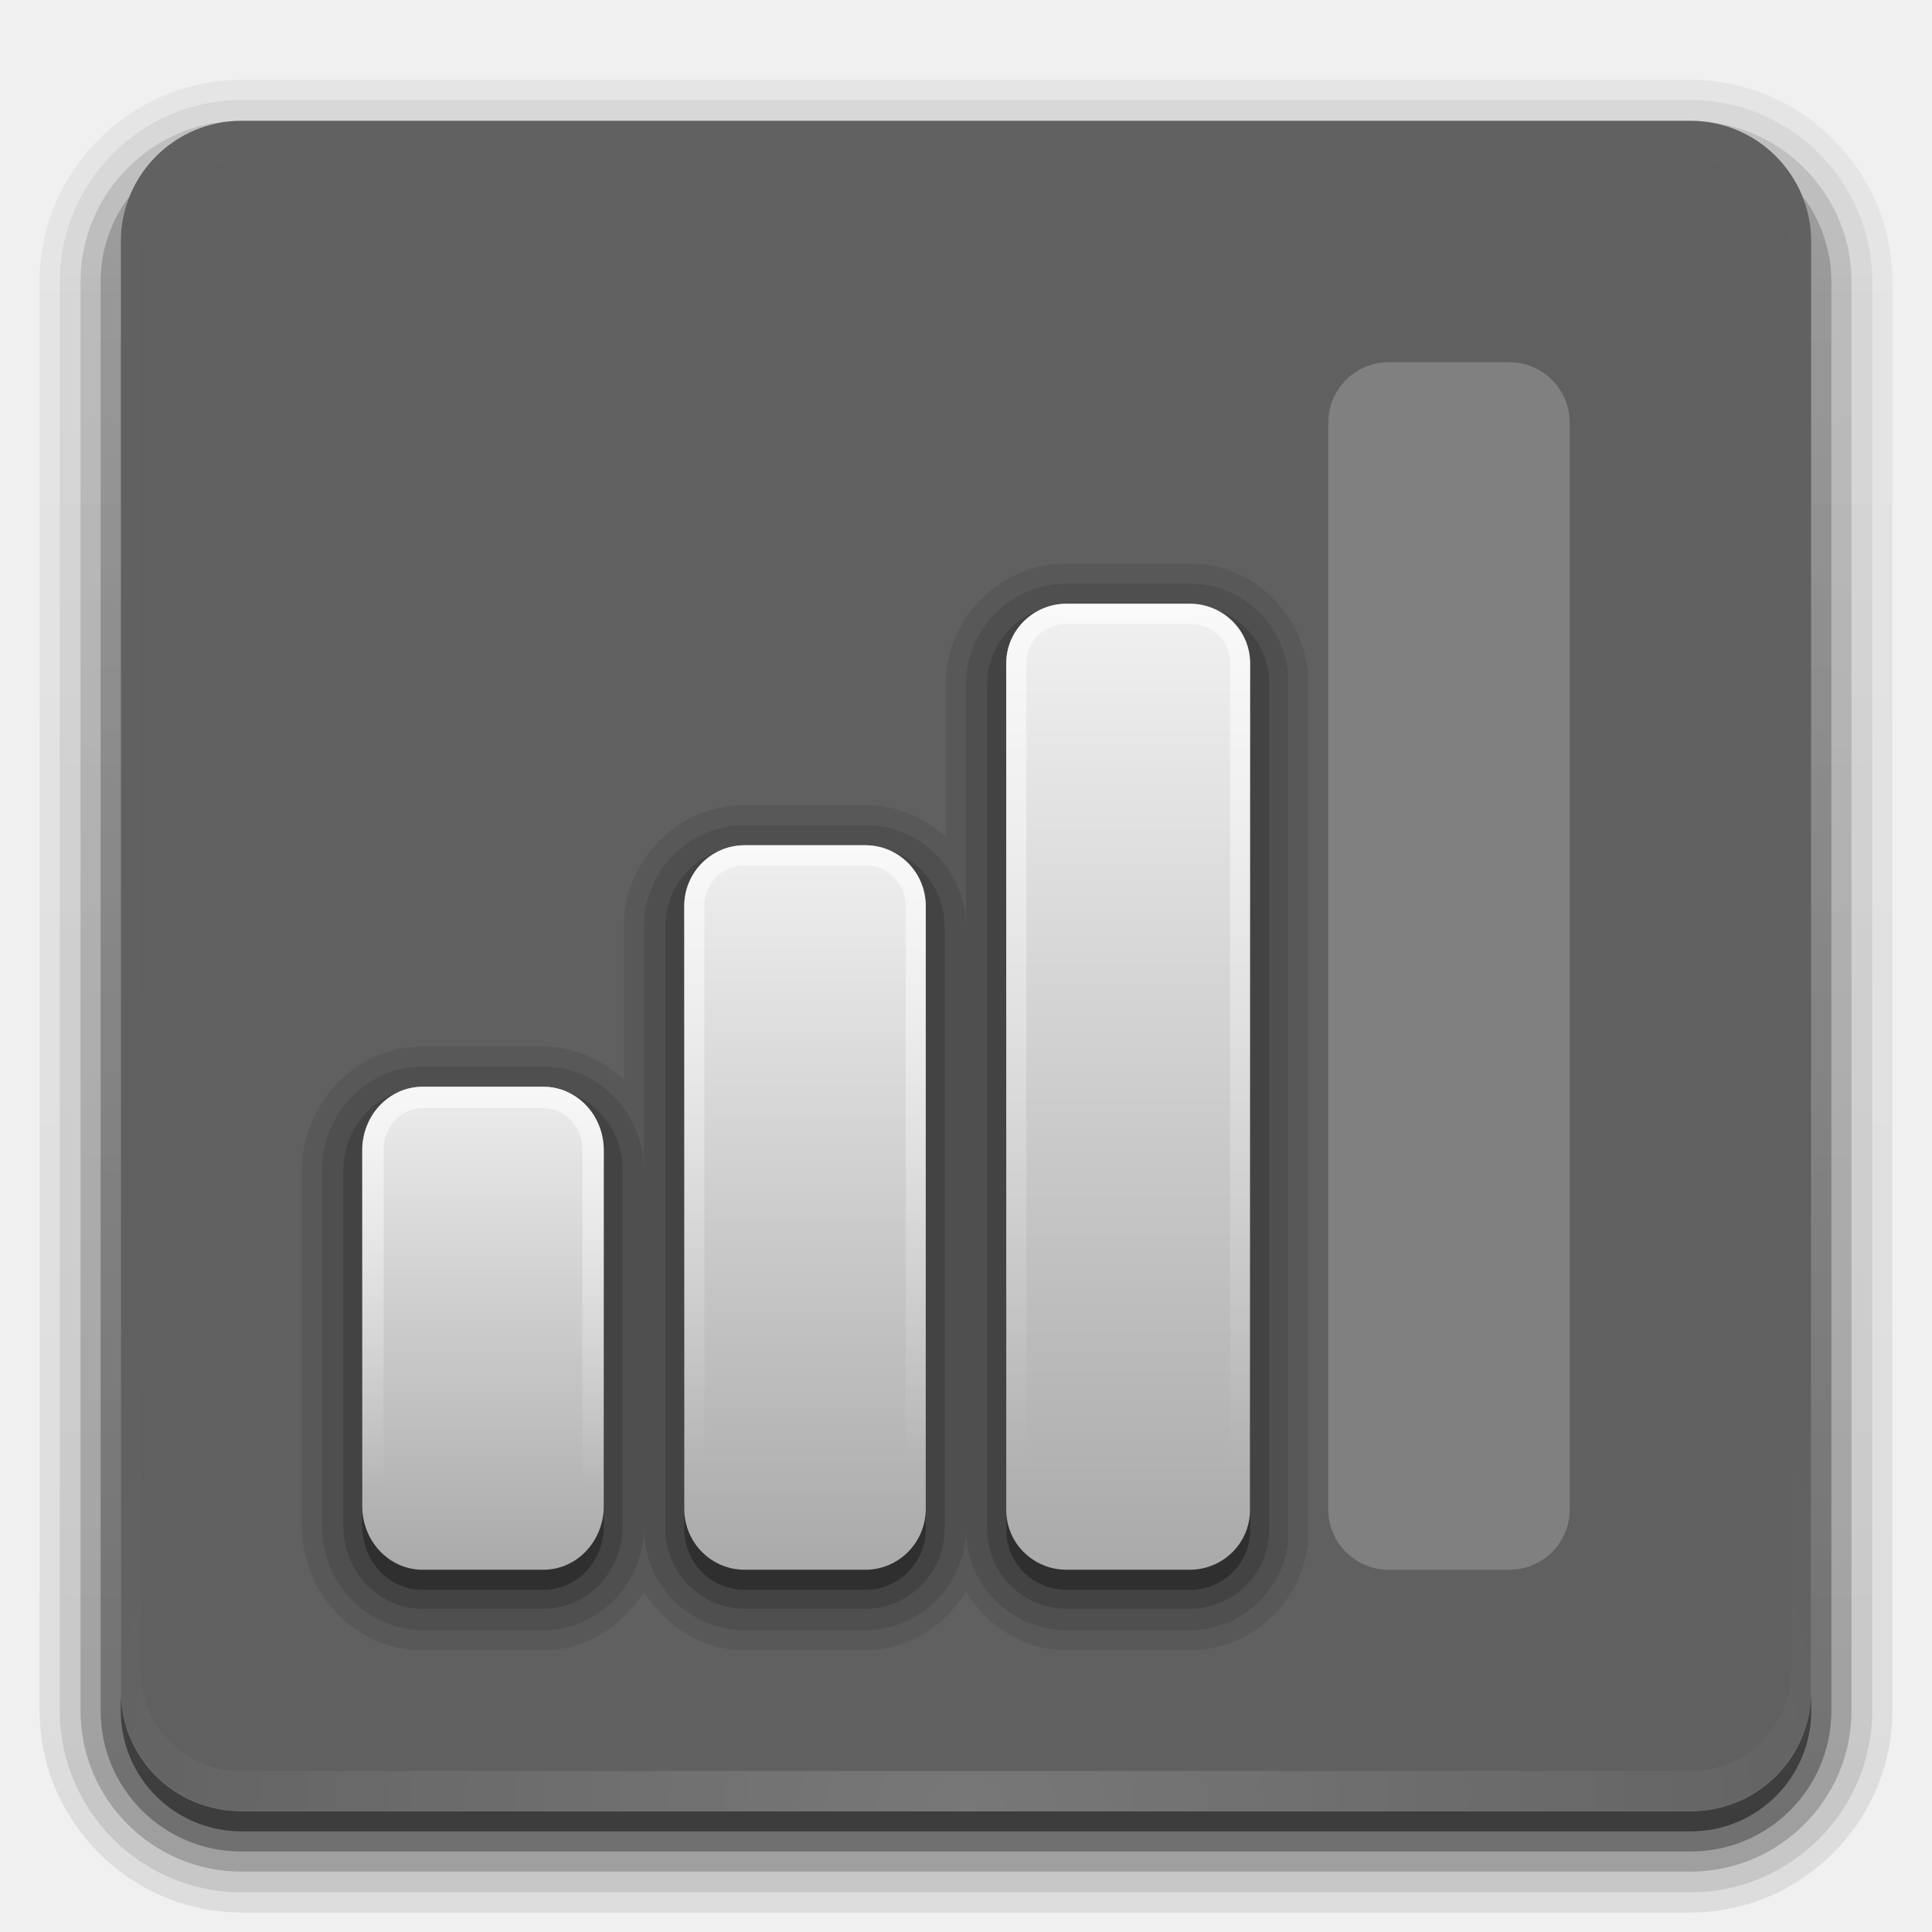
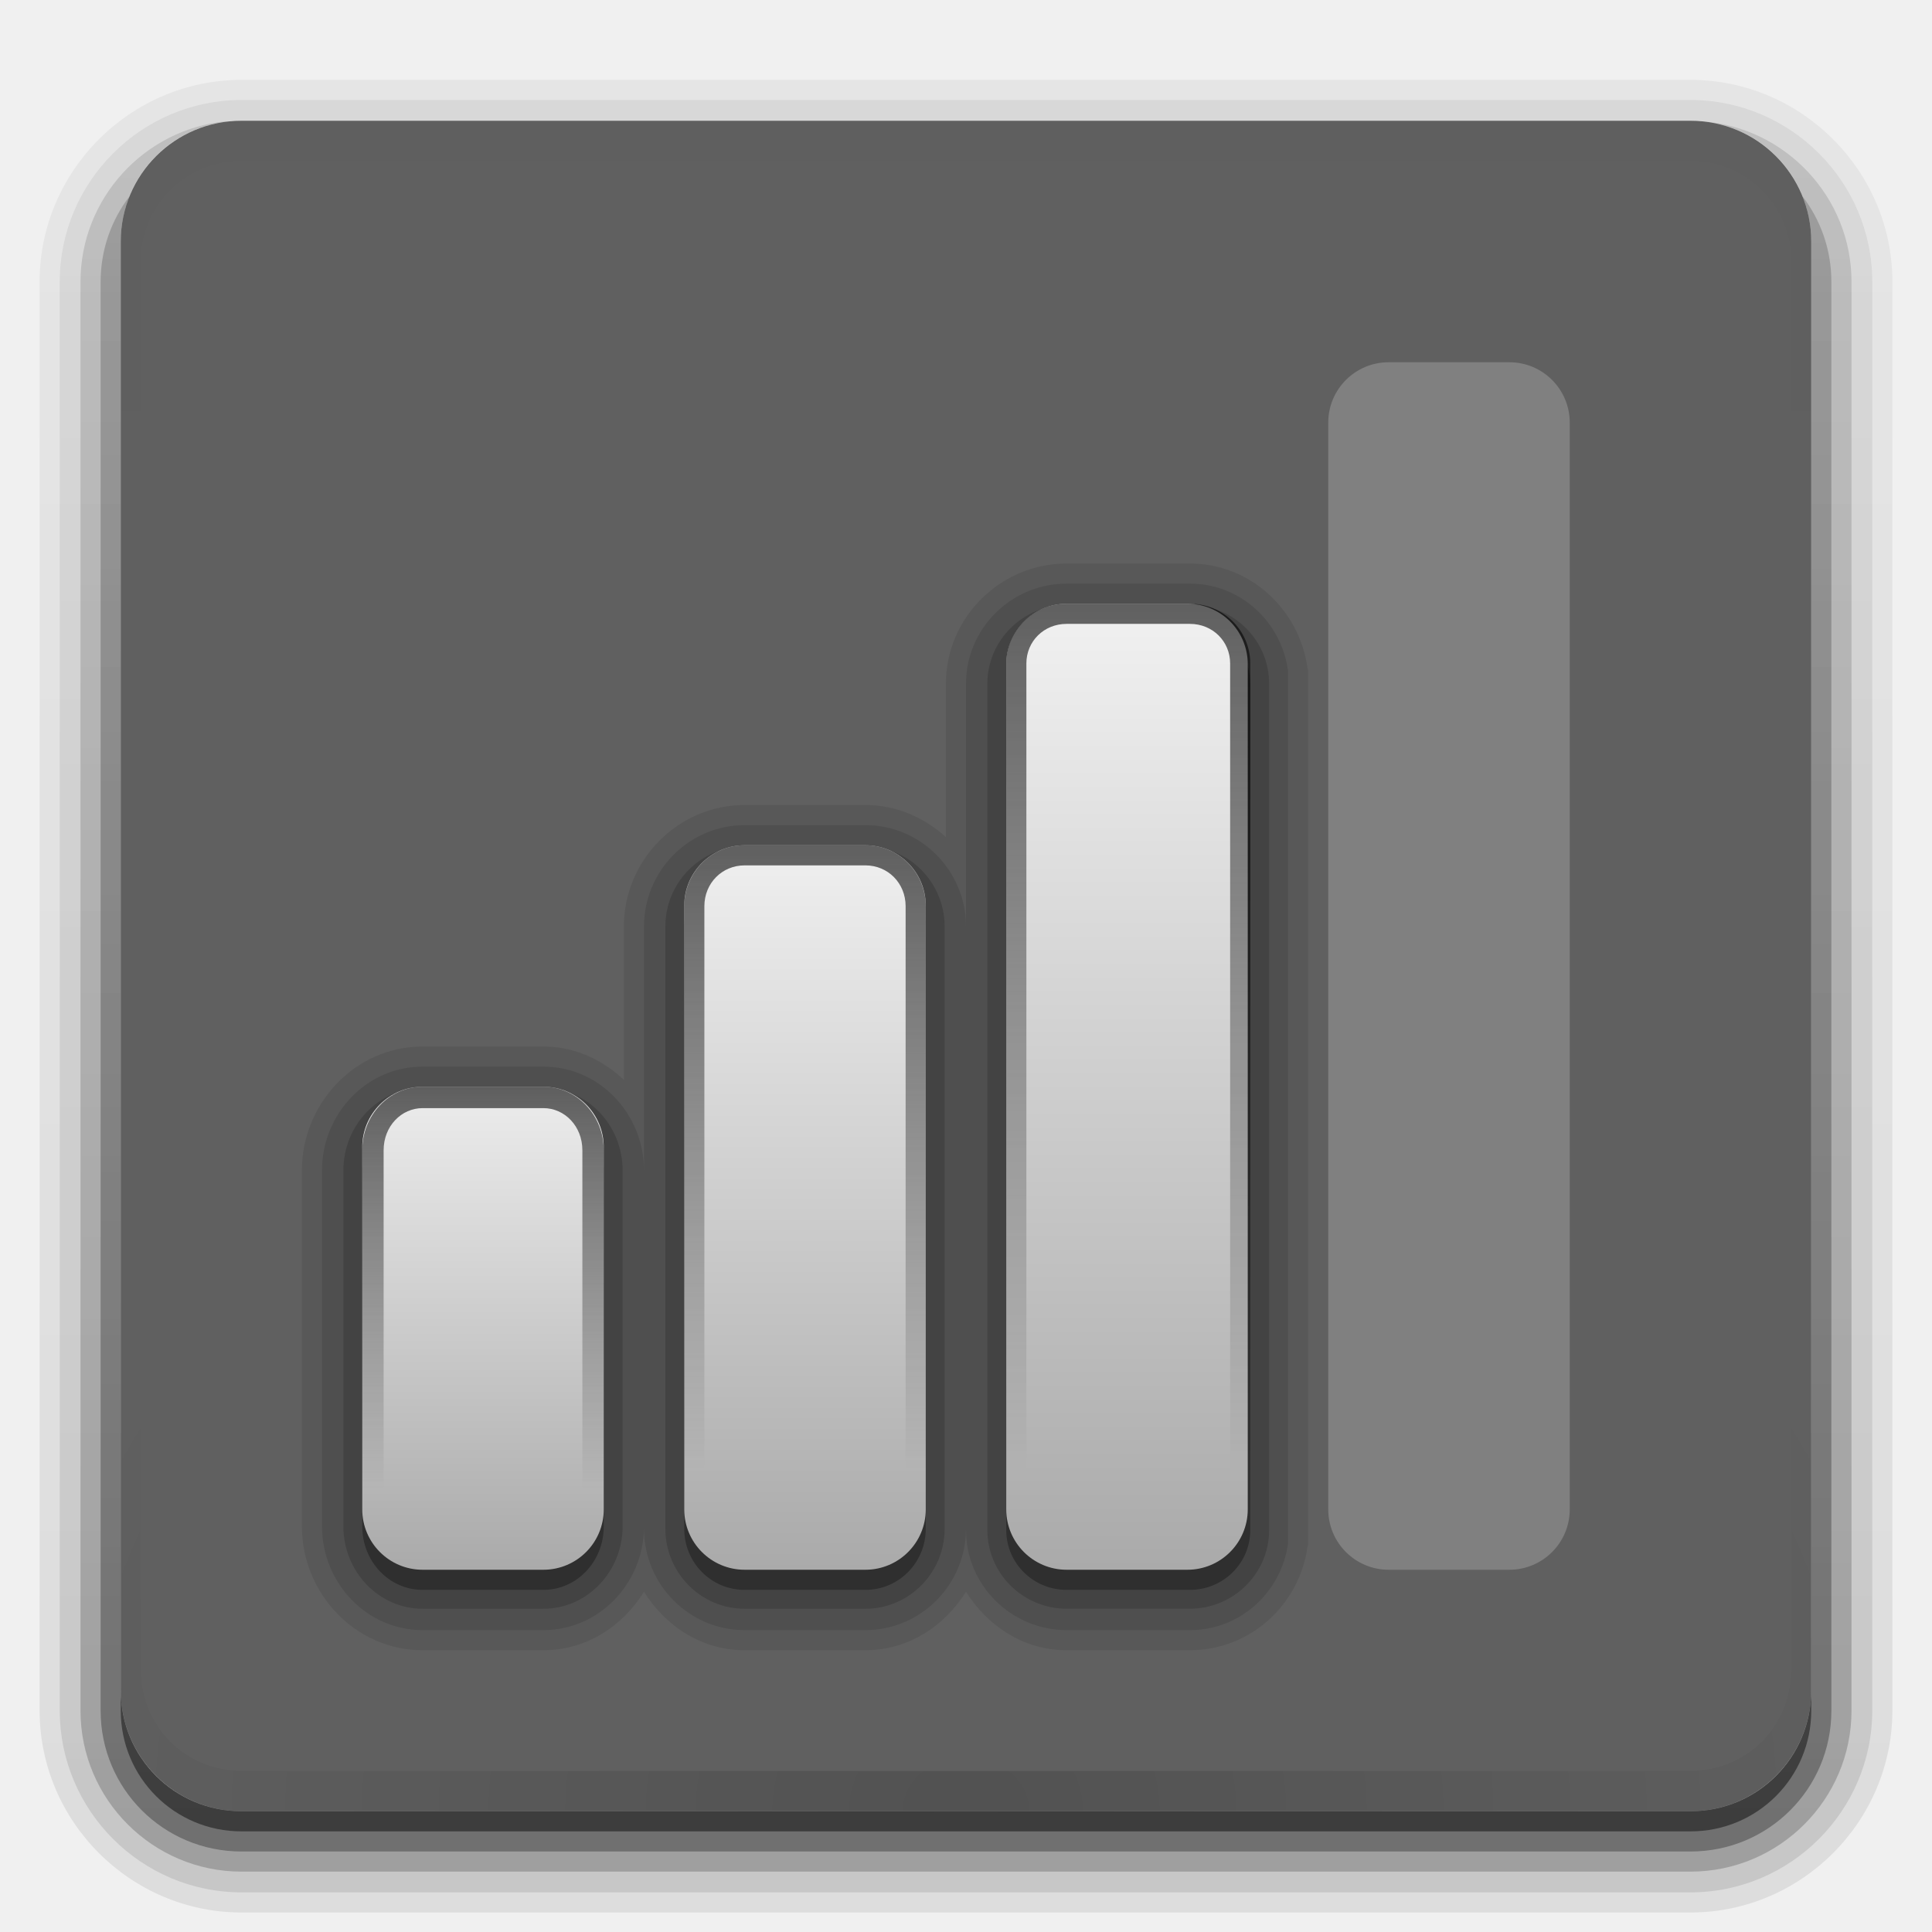
- <svg xmlns="http://www.w3.org/2000/svg" xmlns:xlink="http://www.w3.org/1999/xlink" version="1.0" width="96" height="96" id="svg2408">
-   <defs id="defs2410">
-     <linearGradient id="linearGradient3807">
-       <stop id="stop3809" style="stop-color:#ffffff;stop-opacity:1" offset="0" />
-       <stop id="stop3811" style="stop-color:#ffffff;stop-opacity:0" offset="1" />
+ <svg xmlns="http://www.w3.org/2000/svg" xmlns:xlink="http://www.w3.org/1999/xlink" height="96" width="96" version="1.1">
+   <defs>
+     <linearGradient id="e" stop-color="#fff">
+       <stop offset="0" />
+       <stop stop-opacity="0" offset="1" />
    </linearGradient>
-     <linearGradient id="linearGradient3799">
-       <stop id="stop3801" style="stop-color:#ffffff;stop-opacity:1" offset="0" />
-       <stop id="stop3803" style="stop-color:#ffffff;stop-opacity:0" offset="1" />
+     <linearGradient id="a">
+       <stop stop-color="#aaa" offset="0" />
+       <stop stop-color="#f0f0f0" offset="1" />
    </linearGradient>
-     <linearGradient id="linearGradient3783">
-       <stop id="stop3785" style="stop-color:#ffffff;stop-opacity:1" offset="0" />
-       <stop id="stop3787" style="stop-color:#ffffff;stop-opacity:0" offset="1" />
+     <linearGradient id="d" y2="7.016" gradientUnits="userSpaceOnUse" x2="45.448" gradientTransform="matrix(1.0059 0 0 .99417 100 0)" y1="92.54" x1="45.448">
+       <stop offset="0" />
+       <stop stop-opacity=".588" offset="1" />
    </linearGradient>
-     <linearGradient x1="45.448" y1="92.54" x2="45.448" y2="7.017" id="ButtonShadow" gradientUnits="userSpaceOnUse" gradientTransform="scale(1.005865,0.994169)">
-       <stop id="stop3750" style="stop-color:#000000;stop-opacity:1" offset="0" />
-       <stop id="stop3752" style="stop-color:#000000;stop-opacity:0.588" offset="1" />
+     <linearGradient id="o" y2="90.239" xlink:href="#d" gradientUnits="userSpaceOnUse" x2="32.251" gradientTransform="matrix(1,0,0,-1,0,97)" y1="6.132" x1="32.251" />
+     <radialGradient id="f" xlink:href="#e" gradientUnits="userSpaceOnUse" cy="90.172" cx="48" gradientTransform="matrix(1.1573 0 0 .99591 -7.551 .19713)" r="42" />
+     <linearGradient id="n" y2="63.893" xlink:href="#e" gradientUnits="userSpaceOnUse" x2="36.357" y1="6" x1="36.357" />
+     <linearGradient id="m" stop-color="#fff" y2="74" gradientUnits="userSpaceOnUse" x2="24" y1="54" x1="24">
+       <stop offset="0" />
+       <stop stop-opacity="0" offset="1" />
    </linearGradient>
-     <linearGradient id="linearGradient3737">
-       <stop id="stop3739" style="stop-color:#ffffff;stop-opacity:1" offset="0" />
-       <stop id="stop3741" style="stop-color:#ffffff;stop-opacity:0" offset="1" />
+     <linearGradient id="l" stop-color="#fff" y2="73" gradientUnits="userSpaceOnUse" x2="40" y1="42" x1="40">
+       <stop offset="0" />
+       <stop stop-opacity="0" offset="1" />
    </linearGradient>
-     <filter color-interpolation-filters="sRGB" id="filter3174">
-       <feGaussianBlur id="feGaussianBlur3176" stdDeviation="1.71" />
-     </filter>
-     <linearGradient x1="36.357" y1="6" x2="36.357" y2="63.893" id="linearGradient3188" xlink:href="#linearGradient3737" gradientUnits="userSpaceOnUse" />
-     <filter x="-0.192" y="-0.192" width="1.384" height="1.384" color-interpolation-filters="sRGB" id="filter3794">
-       <feGaussianBlur id="feGaussianBlur3796" stdDeviation="5.28" />
-     </filter>
-     <linearGradient x1="48" y1="20.221" x2="48" y2="138.661" id="linearGradient3613" xlink:href="#linearGradient3737" gradientUnits="userSpaceOnUse" />
-     <radialGradient cx="48" cy="90.172" r="42" fx="48" fy="90.172" id="radialGradient3619" xlink:href="#linearGradient3737" gradientUnits="userSpaceOnUse" gradientTransform="matrix(1.157313,0,0,0.9959077,-7.551021,0.1971319)" />
-     <clipPath id="clipPath3613">
-       <rect width="84" height="84" rx="6" ry="6" x="6" y="6" id="rect3615" style="fill:#ffffff;fill-opacity:1;fill-rule:nonzero;stroke:none" />
-     </clipPath>
-     <linearGradient id="linearGradient4081">
-       <stop id="stop4083" style="stop-color:#aaaaaa;stop-opacity:1" offset="0" />
-       <stop id="stop4085-9" style="stop-color:#f0f0f0;stop-opacity:1" offset="1" />
+     <linearGradient id="k" stop-color="#fff" y2="73" gradientUnits="userSpaceOnUse" x2="56" y1="30" x1="56">
+       <stop offset="0" />
+       <stop stop-opacity="0" offset="1" />
    </linearGradient>
-     <linearGradient x1="72" y1="-2" x2="72" y2="-66" id="linearGradient3691" xlink:href="#linearGradient4081" gradientUnits="userSpaceOnUse" gradientTransform="matrix(0.75,0,0,0.7401316,0.6111087,79.48026)" />
-     <linearGradient x1="56" y1="-2" x2="56" y2="-50" id="linearGradient3693" xlink:href="#linearGradient4081" gradientUnits="userSpaceOnUse" gradientTransform="matrix(0.75,0,0,0.7565789,2.499998,79.51316)" />
-     <linearGradient x1="24" y1="-2" x2="24" y2="-34" id="linearGradient3695" xlink:href="#linearGradient4081" gradientUnits="userSpaceOnUse" gradientTransform="matrix(0.75,0,0,0.7894737,4.499999,79.57895)" />
-     <linearGradient x1="56" y1="30" x2="56" y2="73" id="linearGradient3797" xlink:href="#linearGradient3783" gradientUnits="userSpaceOnUse" />
-     <linearGradient x1="40" y1="42" x2="40" y2="73" id="linearGradient3805" xlink:href="#linearGradient3799" gradientUnits="userSpaceOnUse" />
-     <linearGradient x1="24" y1="54" x2="24" y2="74" id="linearGradient3813" xlink:href="#linearGradient3807" gradientUnits="userSpaceOnUse" />
-     <linearGradient x1="45.448" y1="92.54" x2="45.448" y2="7.017" id="ButtonShadow-0" gradientUnits="userSpaceOnUse" gradientTransform="matrix(1.005865,0,0,0.994169,100,0)">
-       <stop id="stop3750-8" style="stop-color:#000000;stop-opacity:1" offset="0" />
-       <stop id="stop3752-5" style="stop-color:#000000;stop-opacity:0.588" offset="1" />
-     </linearGradient>
-     <linearGradient x1="32.251" y1="6.132" x2="32.251" y2="90.239" id="linearGradient3780" xlink:href="#ButtonShadow-0" gradientUnits="userSpaceOnUse" gradientTransform="matrix(1.02381,0,0,-1.011905,-1.142857,98.07143)" />
-     <linearGradient x1="32.251" y1="6.132" x2="32.251" y2="90.239" id="linearGradient3772" xlink:href="#ButtonShadow-0" gradientUnits="userSpaceOnUse" gradientTransform="matrix(1.02381,0,0,-1.011905,-1.142857,98.07143)" />
-     <linearGradient x1="32.251" y1="6.132" x2="32.251" y2="90.239" id="linearGradient3725" xlink:href="#ButtonShadow-0" gradientUnits="userSpaceOnUse" gradientTransform="matrix(1.02381,0,0,-1.011905,-1.142857,98.07143)" />
-     <linearGradient x1="32.251" y1="6.132" x2="32.251" y2="90.239" id="linearGradient3721" xlink:href="#ButtonShadow-0" gradientUnits="userSpaceOnUse" gradientTransform="matrix(1,0,0,-1,0,97)" />
-     <linearGradient x1="32.251" y1="6.132" x2="32.251" y2="90.239" id="linearGradient3016" xlink:href="#ButtonShadow-0" gradientUnits="userSpaceOnUse" gradientTransform="matrix(1.02381,0,0,-1.011905,-1.142857,98.07143)" />
+     <linearGradient id="j" y2="-34" xlink:href="#a" gradientUnits="userSpaceOnUse" x2="24" gradientTransform="matrix(.75 0 0 .78947 4.5 79.579)" y1="-2" x1="24" />
+     <linearGradient id="i" y2="-50" xlink:href="#a" gradientUnits="userSpaceOnUse" x2="56" gradientTransform="matrix(.75 0 0 .75658 2.5 79.513)" y1="-2" x1="56" />
+     <linearGradient id="h" y2="-66" xlink:href="#a" gradientUnits="userSpaceOnUse" x2="72" gradientTransform="matrix(.75 0 0 .74013 .61111 79.48)" y1="-2" x1="72" />
+     <linearGradient id="g" y2="90.239" xlink:href="#d" gradientUnits="userSpaceOnUse" x2="32.251" gradientTransform="matrix(1.0238,0,0,-1.0119,-1.1429,98.071)" y1="6.132" x1="32.251" />
  </defs>
-   <g id="layer2" style="display:none">
-     <rect width="86" height="85" rx="6" ry="6" x="5" y="7" id="rect3745" style="opacity:0.9;fill:url(#ButtonShadow);fill-opacity:1;fill-rule:nonzero;stroke:none;filter:url(#filter3174)" />
+   <g fill="url(#g)">
+     <path opacity="0.08" d="m12 3.969c-5.511 0-10.031 4.52-10.031 10.031v71c0 5.511 4.52 10.031 10.031 10.031h72c5.511 0 10.031-4.52 10.031-10.031v-71c0-5.511-4.52-10.031-10.031-10.031h-72zm0 2.031h72c3.324 0 6 2.676 6 6v72c0 3.324-2.676 6-6 6h-72c-3.324 0-6-2.676-6-6v-72c0-3.324 2.676-6 6-6z" />
+     <path opacity=".1" d="m12 4.969c-4.972 0-9.031 4.06-9.031 9.031v71c0 4.972 4.06 9.031 9.031 9.031h72c4.972 0 9.031-4.06 9.031-9.031v-71c0-4.972-4.059-9.031-9.031-9.031h-72zm0 1.031h72c3.324 0 6 2.676 6 6v72c0 3.324-2.676 6-6 6h-72c-3.324 0-6-2.676-6-6v-72c0-3.324 2.676-6 6-6z" />
+     <path opacity=".2" d="m11.188 6.031c-4.028 0.411-7.188 3.835-7.188 7.969v71c0 4.409 3.591 8 8 8h72c4.409 0 8-3.591 8-8v-71c0-4.197-3.259-7.646-7.375-7.969 3.033 0.306 5.375 2.853 5.375 5.969v72c0 3.324-2.676 6-6 6h-72c-3.324 0-6-2.676-6-6v-72c0-3.116 2.342-5.663 5.375-5.969-0.062 0.005-0.126-0.006-0.188 0z" />
+     <path opacity=".3" d="m6.438 9.75c-0.899 1.177-1.438 2.647-1.438 4.25v71c0 3.878 3.122 7 7 7h72c3.878 0 7-3.122 7-7v-71c0-1.603-0.538-3.073-1.438-4.25 0.28 0.694 0.438 1.454 0.438 2.25v72c0 3.324-2.676 6-6 6h-72c-3.324 0-6-2.676-6-6v-72c0-0.796 0.158-1.556 0.438-2.25z" />
  </g>
-   <g id="layer3" style="display:inline">
-     <path d="M 12,3.969 C 6.489,3.969 1.969,8.489 1.969,14 l 0,71 c 0,5.511 4.52,10.031 10.031,10.031 l 72,0 c 5.511,0 10.031,-4.52 10.031,-10.031 l 0,-71 C 94.031,8.489 89.511,3.969 84,3.969 l -72,0 z M 12,6 84,6 c 3.324,0 6,2.676 6,6 l 0,72 c 0,3.324 -2.676,6 -6,6 L 12,90 C 8.676,90 6,87.324 6,84 L 6,12 C 6,8.676 8.676,6 12,6 z" id="path3786" style="opacity:0.08;fill:url(#linearGradient3016);fill-opacity:1;fill-rule:nonzero;stroke:none;display:inline" />
-     <path d="M 12,4.969 C 7.028,4.969 2.969,9.028 2.969,14 l 0,71 c 0,4.972 4.06,9.031 9.031,9.031 l 72,0 c 4.972,0 9.031,-4.06 9.031,-9.031 l 0,-71 C 93.031,9.028 88.972,4.969 84,4.969 l -72,0 z M 12,6 84,6 c 3.324,0 6,2.676 6,6 l 0,72 c 0,3.324 -2.676,6 -6,6 L 12,90 C 8.676,90 6,87.324 6,84 L 6,12 C 6,8.676 8.676,6 12,6 z" id="path3778" style="opacity:0.1;fill:url(#linearGradient3780);fill-opacity:1;fill-rule:nonzero;stroke:none;display:inline" />
-     <path d="M 11.188,6.031 C 7.16,6.442 4,9.866 4,14 l 0,71 c 0,4.409 3.591,8 8,8 l 72,0 c 4.409,0 8,-3.591 8,-8 L 92,14 C 92,9.803 88.741,6.354 84.625,6.031 87.658,6.337 90,8.884 90,12 l 0,72 c 0,3.324 -2.676,6 -6,6 L 12,90 C 8.676,90 6,87.324 6,84 L 6,12 c 0,-3.116 2.342,-5.663 5.375,-5.969 -0.062,0.005 -0.126,-0.006 -0.188,0 z" id="path3770" style="opacity:0.2;fill:url(#linearGradient3772);fill-opacity:1;fill-rule:nonzero;stroke:none;display:inline" />
-     <path d="M 6.438,9.75 C 5.538,10.927 5,12.397 5,14 l 0,71 c 0,3.878 3.122,7 7,7 l 72,0 c 3.878,0 7,-3.122 7,-7 L 91,14 C 91,12.397 90.462,10.927 89.562,9.75 89.842,10.444 90,11.204 90,12 l 0,72 c 0,3.324 -2.676,6 -6,6 L 12,90 C 8.676,90 6,87.324 6,84 L 6,12 C 6,11.204 6.158,10.444 6.438,9.75 z" id="rect3723" style="opacity:0.3;fill:url(#linearGradient3725);fill-opacity:1;fill-rule:nonzero;stroke:none;display:inline" />
-     <path d="m 6,84 0,1 c 0,3.324 2.676,6 6,6 l 72,0 c 3.324,0 6,-2.676 6,-6 l 0,-1 c 0,3.324 -2.676,6 -6,6 L 12,90 C 8.676,90 6,87.324 6,84 z" id="rect3716" style="opacity:0.45;fill:url(#linearGradient3721);fill-opacity:1;fill-rule:nonzero;stroke:none;display:inline" />
-   </g>
-   <g id="layer1" style="display:inline">
-     <rect width="84" height="84" rx="6" ry="6" x="6" y="6" id="rect2419" style="opacity:0.6;fill:#000000;fill-opacity:1;fill-rule:nonzero;stroke:none" />
-     <path d="M 12,6 C 8.676,6 6,8.676 6,12 l 0,2 0,68 0,2 c 0,0.335 0.041,0.651 0.094,0.969 0.049,0.296 0.097,0.597 0.188,0.875 0.01,0.03 0.021,0.064 0.031,0.094 0.099,0.288 0.235,0.547 0.375,0.812 0.145,0.274 0.316,0.536 0.5,0.781 0.184,0.246 0.374,0.473 0.594,0.688 0.44,0.428 0.943,0.815 1.5,1.094 0.279,0.14 0.573,0.247 0.875,0.344 -0.256,-0.1 -0.487,-0.236 -0.719,-0.375 -0.007,-0.004 -0.024,0.004 -0.031,0 -0.032,-0.019 -0.062,-0.043 -0.094,-0.062 -0.12,-0.077 -0.231,-0.164 -0.344,-0.25 -0.106,-0.081 -0.213,-0.161 -0.312,-0.25 C 8.478,88.557 8.309,88.373 8.156,88.188 8.049,88.057 7.938,87.922 7.844,87.781 7.819,87.743 7.805,87.695 7.781,87.656 7.716,87.553 7.651,87.452 7.594,87.344 7.493,87.149 7.388,86.928 7.312,86.719 7.305,86.697 7.289,86.678 7.281,86.656 7.249,86.564 7.245,86.469 7.219,86.375 7.188,86.268 7.148,86.172 7.125,86.062 7.052,85.721 7,85.364 7,85 L 7,83 7,15 7,13 C 7,10.218 9.218,8 12,8 l 2,0 68,0 2,0 c 2.782,0 5,2.218 5,5 l 0,2 0,68 0,2 c 0,0.364 -0.052,0.721 -0.125,1.062 -0.044,0.207 -0.088,0.398 -0.156,0.594 -0.008,0.022 -0.023,0.041 -0.031,0.062 -0.063,0.174 -0.138,0.367 -0.219,0.531 -0.042,0.083 -0.079,0.17 -0.125,0.25 -0.055,0.097 -0.127,0.188 -0.188,0.281 -0.094,0.141 -0.205,0.276 -0.312,0.406 -0.143,0.174 -0.303,0.347 -0.469,0.5 -0.011,0.01 -0.02,0.021 -0.031,0.031 -0.138,0.126 -0.285,0.234 -0.438,0.344 -0.103,0.073 -0.204,0.153 -0.312,0.219 -0.007,0.004 -0.024,-0.004 -0.031,0 -0.232,0.139 -0.463,0.275 -0.719,0.375 0.302,-0.097 0.596,-0.204 0.875,-0.344 0.557,-0.279 1.06,-0.666 1.5,-1.094 0.22,-0.214 0.409,-0.442 0.594,-0.688 0.184,-0.246 0.355,-0.508 0.5,-0.781 0.14,-0.265 0.276,-0.525 0.375,-0.812 0.01,-0.031 0.021,-0.063 0.031,-0.094 0.09,-0.278 0.139,-0.579 0.188,-0.875 C 89.959,84.651 90,84.335 90,84 l 0,-2 0,-68 0,-2 C 90,8.676 87.324,6 84,6 L 12,6 z" id="rect3728" style="opacity:0.01;fill:url(#linearGradient3188);fill-opacity:1;fill-rule:nonzero;stroke:none" />
-     <path d="M 12,90 C 8.676,90 6,87.324 6,84 L 6,82 6,14 6,12 c 0,-0.335 0.041,-0.651 0.094,-0.969 0.049,-0.296 0.097,-0.597 0.188,-0.875 C 6.291,10.126 6.302,10.093 6.312,10.062 6.411,9.775 6.547,9.515 6.688,9.25 6.832,8.976 7.003,8.714 7.188,8.469 7.372,8.223 7.561,7.995 7.781,7.781 8.221,7.353 8.724,6.967 9.281,6.688 9.56,6.548 9.855,6.441 10.156,6.344 9.9,6.444 9.67,6.58 9.438,6.719 c -0.007,0.004 -0.024,-0.004 -0.031,0 -0.032,0.019 -0.062,0.043 -0.094,0.062 -0.12,0.077 -0.231,0.164 -0.344,0.25 -0.106,0.081 -0.213,0.161 -0.312,0.25 C 8.478,7.443 8.309,7.627 8.156,7.812 8.049,7.943 7.938,8.078 7.844,8.219 7.819,8.257 7.805,8.305 7.781,8.344 7.716,8.447 7.651,8.548 7.594,8.656 7.493,8.851 7.388,9.072 7.312,9.281 7.305,9.303 7.289,9.322 7.281,9.344 7.249,9.436 7.245,9.531 7.219,9.625 7.188,9.732 7.148,9.828 7.125,9.938 7.052,10.279 7,10.636 7,11 l 0,2 0,68 0,2 c 0,2.782 2.218,5 5,5 l 2,0 68,0 2,0 c 2.782,0 5,-2.218 5,-5 l 0,-2 0,-68 0,-2 C 89,10.636 88.948,10.279 88.875,9.938 88.831,9.731 88.787,9.54 88.719,9.344 88.711,9.322 88.695,9.303 88.688,9.281 88.625,9.108 88.549,8.914 88.469,8.75 88.427,8.667 88.39,8.58 88.344,8.5 88.289,8.403 88.217,8.312 88.156,8.219 88.062,8.078 87.951,7.943 87.844,7.812 87.701,7.638 87.541,7.466 87.375,7.312 87.364,7.302 87.355,7.291 87.344,7.281 87.205,7.156 87.059,7.047 86.906,6.938 86.804,6.864 86.702,6.784 86.594,6.719 c -0.007,-0.004 -0.024,0.004 -0.031,0 -0.232,-0.139 -0.463,-0.275 -0.719,-0.375 0.302,0.097 0.596,0.204 0.875,0.344 0.557,0.279 1.06,0.666 1.5,1.094 0.22,0.214 0.409,0.442 0.594,0.688 0.184,0.246 0.355,0.508 0.5,0.781 0.14,0.265 0.276,0.525 0.375,0.812 0.01,0.031 0.021,0.063 0.031,0.094 0.09,0.278 0.139,0.579 0.188,0.875 C 89.959,11.349 90,11.665 90,12 l 0,2 0,68 0,2 c 0,3.324 -2.676,6 -6,6 l -72,0 z" id="path3615" style="opacity:0.15;fill:url(#radialGradient3619);fill-opacity:1;fill-rule:nonzero;stroke:none" />
-   </g>
-   <g id="layer5" style="display:none">
-     <rect width="66" height="66" rx="12" ry="12" x="15" y="15" clip-path="url(#clipPath3613)" id="rect3171" style="opacity:0.1;fill:url(#linearGradient3613);fill-opacity:1;fill-rule:nonzero;stroke:#ffffff;stroke-width:0.5;stroke-linecap:round;stroke-linejoin:miter;stroke-miterlimit:4;stroke-opacity:1;stroke-dasharray:none;stroke-dashoffset:0;filter:url(#filter3794)" />
-   </g>
-   <g id="layer4" style="display:inline">
-     <path d="m 53,28 c -3.283,0 -6,2.68 -6,5.969 l 0,7.625 C 45.938,40.626 44.543,40 43,40 l -6,0 c -3.31,0 -6,2.735 -6,6.031 l 0,7.625 C 29.943,52.661 28.569,52 27,52 l -6,0 c -3.363,0 -6,2.843 -6,6.156 l 0,17.688 C 15,79.157 17.637,82 21,82 l 6,0 c 2.15,0 3.944,-1.204 5,-2.906 C 33.06,80.794 34.858,82 37,82 l 6,0 c 2.141,0 3.94,-1.207 5,-2.906 C 49.062,80.791 50.864,82 53,82 l 6.125,0 c 2.999,0 5.43,-2.248 5.844,-5.125 A 0.994,0.994 0 0 0 65,76.719 L 65,33.312 a 0.994,0.994 0 0 0 -0.031,-0.125 C 64.564,30.299 62.137,28 59.125,28 L 53,28 z" id="path3850" style="opacity:0.08;fill:#000000;fill-opacity:1;stroke:none;display:inline" />
-     <path d="m 53,29 c -2.747,0 -5,2.224 -5,4.969 l 0,12.062 C 48,43.271 45.766,41 43,41 l -6,0 c -2.766,0 -5,2.271 -5,5.031 l 0,12.125 C 32,55.364 29.804,53 27,53 l -6,0 c -2.804,0 -5,2.364 -5,5.156 l 0,17.688 C 16,78.636 18.196,81 21,81 l 6,0 c 2.763,0 4.937,-2.293 5,-5.031 C 32,78.729 34.234,81 37,81 l 6,0 c 2.745,0 4.965,-2.238 5,-4.969 C 48,78.776 50.253,81 53,81 l 6.125,0 C 61.629,81 63.653,79.127 64,76.719 L 64,33.312 C 63.66,30.89 61.639,29 59.125,29 L 53,29 z" id="path3837" style="opacity:0.1;fill:#000000;fill-opacity:1;stroke:none;display:inline" />
-     <path d="m 53,30.062 c -2.165,0 -3.938,1.752 -3.938,3.906 l 0,42.062 c 0,2.154 1.772,3.906 3.938,3.906 l 6.125,0 c 2.165,0 3.938,-1.752 3.938,-3.906 l 0,-42.062 c 0,-2.154 -1.772,-3.906 -3.938,-3.906 l -6.125,0 z m -16,12 c -2.175,0 -3.938,1.79 -3.938,3.969 l 0,29.938 c 0,2.179 1.762,3.969 3.938,3.969 l 6,0 c 2.175,0 3.938,-1.79 3.938,-3.969 l 0,-29.938 C 46.938,43.852 45.175,42.062 43,42.062 l -6,0 z m -16,12 c -2.195,0 -3.938,1.863 -3.938,4.094 l 0,17.688 c 0,2.231 1.742,4.094 3.938,4.094 l 6,0 c 2.195,0 3.938,-1.863 3.938,-4.094 l 0,-17.688 C 30.938,55.925 29.195,54.062 27,54.062 l -6,0 z" id="path3833" style="opacity:0.15;fill:#000000;fill-opacity:1;stroke:none;display:inline" />
-     <path d="m 53,31 c -1.662,0 -3,1.329 -3,2.969 l 0,42.062 C 50,77.671 51.338,79 53,79 l 6.125,0 c 1.662,0 3,-1.329 3,-2.969 l 0,-42.062 C 62.125,32.329 60.787,31 59.125,31 L 53,31 z M 37,43 c -1.662,0 -3,1.355 -3,3.031 l 0,29.938 C 34,77.645 35.338,79 37,79 l 6,0 c 1.662,0 3,-1.355 3,-3.031 l 0,-29.938 C 46,44.355 44.662,43 43,43 l -6,0 z M 21,55 c -1.662,0 -3,1.407 -3,3.156 l 0,17.688 C 18,77.593 19.338,79 21,79 l 6,0 c 1.662,0 3,-1.407 3,-3.156 l 0,-17.688 C 30,56.407 28.662,55 27,55 l -6,0 z" id="rect3815" style="opacity:0.3;fill:#000000;fill-opacity:1;stroke:none;display:inline" />
-     <rect width="12" height="60" rx="3" ry="3" x="66" y="18" id="rect2903" style="opacity:0.2;fill:#ffffff;fill-opacity:1;stroke:none;display:inline" />
-     <rect width="12.111" height="48" rx="3" ry="2.961" x="50" y="30" id="rect2905" style="fill:url(#linearGradient3691);fill-opacity:1;stroke:none;display:inline" />
-     <rect width="12" height="36" rx="3" ry="3.026" x="34" y="42" id="rect2907" style="fill:url(#linearGradient3693);fill-opacity:1;stroke:none;display:inline" />
-     <rect width="12" height="24" rx="3" ry="3.158" x="18" y="54" id="rect2909" style="fill:url(#linearGradient3695);fill-opacity:1;stroke:none;display:inline" />
-     <path d="m 53,30 c -1.662,0 -3,1.329 -3,2.969 l 0,42.062 C 50,76.671 51.338,78 53,78 l 6.125,0 c 1.662,0 3,-1.329 3,-2.969 l 0,-42.062 C 62.125,31.329 60.787,30 59.125,30 L 53,30 z m 0,1 6.125,0 c 1.132,0 2,0.869 2,1.969 l 0,42.062 C 61.125,76.131 60.257,77 59.125,77 L 53,77 c -1.132,0 -2,-0.869 -2,-1.969 l 0,-42.062 C 51,31.869 51.868,31 53,31 z" id="rect3755" style="opacity:0.6;fill:url(#linearGradient3797);fill-opacity:1;stroke:none;display:inline" />
-     <path d="m 37,42 c -1.662,0 -3,1.355 -3,3.031 l 0,29.938 C 34,76.645 35.338,78 37,78 l 6,0 c 1.662,0 3,-1.355 3,-3.031 l 0,-29.938 C 46,43.355 44.662,42 43,42 l -6,0 z m 0,1 6,0 c 1.122,0 2,0.884 2,2.031 l 0,29.938 C 45,76.116 44.122,77 43,77 l -6,0 c -1.122,0 -2,-0.884 -2,-2.031 l 0,-29.938 C 35,43.884 35.878,43 37,43 z" id="rect3757" style="opacity:0.6;fill:url(#linearGradient3805);fill-opacity:1;stroke:none;display:inline" />
-     <path d="m 21,54 c -1.662,0 -3,1.407 -3,3.156 l 0,17.688 C 18,76.593 19.338,78 21,78 l 6,0 c 1.662,0 3,-1.407 3,-3.156 l 0,-17.688 C 30,55.407 28.662,54 27,54 l -6,0 z m 0,1.062 6,0 c 1.054,0 1.938,0.893 1.938,2.094 l 0,17.688 c 0,1.2 -0.883,2.094 -1.938,2.094 l -6,0 c -1.054,0 -1.938,-0.893 -1.938,-2.094 l 0,-17.688 c 0,-1.2 0.883,-2.094 1.938,-2.094 z" id="rect3759" style="opacity:0.6;fill:url(#linearGradient3813);fill-opacity:1;stroke:none;display:inline" />
-   </g>
+   <path opacity=".45" d="m6 84v1c0 3.324 2.676 6 6 6h72c3.324 0 6-2.676 6-6v-1c0 3.324-2.676 6-6 6h-72c-3.324 0-6-2.676-6-6z" fill="url(#o)" />
+   <rect opacity=".6" rx="6" ry="6" height="84" width="84" y="6" x="6" />
+   <path opacity="0.01" d="m12 6c-3.324 0-6 2.676-6 6v72c0 0.335 0.041 0.651 0.094 0.969 0.049 0.296 0.097 0.597 0.188 0.875 0.01 0.03 0.021 0.064 0.031 0.094 0.099 0.288 0.235 0.547 0.375 0.812 0.145 0.274 0.316 0.536 0.5 0.781 0.184 0.246 0.374 0.473 0.594 0.688 0.44 0.428 0.943 0.815 1.5 1.094 0.279 0.14 0.573 0.247 0.875 0.344-0.256-0.1-0.487-0.236-0.719-0.375-0.007-0.004-0.024 0.004-0.031 0-0.032-0.019-0.062-0.042-0.094-0.062-0.12-0.077-0.231-0.164-0.344-0.25-0.106-0.081-0.213-0.161-0.313-0.25-0.178-0.162-0.347-0.346-0.5-0.531-0.107-0.131-0.218-0.266-0.312-0.407-0.025-0.038-0.038-0.086-0.063-0.125-0.065-0.103-0.13-0.204-0.187-0.312-0.101-0.195-0.206-0.416-0.281-0.625-0.008-0.022-0.024-0.041-0.031-0.063-0.032-0.092-0.036-0.187-0.062-0.281-0.03-0.107-0.07-0.203-0.094-0.313-0.073-0.341-0.125-0.698-0.125-1.062v-72c0-2.782 2.218-5 5-5h72c2.782 0 5 2.218 5 5v72c0 0.364-0.052 0.721-0.125 1.062-0.044 0.207-0.088 0.398-0.156 0.594-0.008 0.022-0.023 0.041-0.031 0.062-0.063 0.174-0.138 0.367-0.219 0.531-0.042 0.083-0.079 0.17-0.125 0.25-0.055 0.097-0.127 0.188-0.188 0.281-0.094 0.141-0.205 0.276-0.312 0.406-0.143 0.174-0.303 0.347-0.469 0.5-0.011 0.01-0.02 0.021-0.031 0.031-0.138 0.126-0.285 0.234-0.438 0.344-0.103 0.073-0.204 0.153-0.312 0.219-0.007 0.004-0.024-0.004-0.031 0-0.232 0.139-0.463 0.275-0.719 0.375 0.302-0.097 0.596-0.204 0.875-0.344 0.557-0.279 1.06-0.666 1.5-1.094 0.22-0.214 0.409-0.442 0.594-0.688s0.355-0.508 0.5-0.781c0.14-0.265 0.276-0.525 0.375-0.812 0.01-0.031 0.021-0.063 0.031-0.094 0.09-0.278 0.139-0.579 0.188-0.875 0.053-0.318 0.094-0.634 0.094-0.969v-72c0-3.324-2.676-6-6-6h-72z" fill="url(#n)" />
+   <path opacity=".15" d="m12 90c-3.324 0-6-2.676-6-6v-72c0-0.335 0.041-0.651 0.094-0.969 0.049-0.296 0.097-0.597 0.188-0.875 0.01-0.03 0.021-0.063 0.031-0.094 0.099-0.287 0.235-0.547 0.375-0.812 0.145-0.274 0.316-0.536 0.5-0.781 0.184-0.246 0.374-0.473 0.594-0.688 0.44-0.428 0.943-0.815 1.5-1.094 0.279-0.14 0.574-0.247 0.875-0.344-0.256 0.1-0.486 0.236-0.719 0.375-0.007 0.004-0.024-0.004-0.031 0-0.032 0.019-0.062 0.043-0.094 0.062-0.12 0.077-0.231 0.164-0.344 0.25-0.106 0.081-0.213 0.161-0.312 0.25-0.178 0.161-0.347 0.345-0.5 0.531-0.107 0.13-0.218 0.265-0.312 0.406-0.025 0.038-0.038 0.086-0.063 0.125-0.065 0.103-0.13 0.204-0.187 0.312-0.101 0.195-0.206 0.416-0.281 0.625-0.008 0.022-0.024 0.041-0.031 0.063-0.032 0.092-0.036 0.187-0.062 0.281-0.03 0.107-0.07 0.203-0.094 0.312-0.073 0.342-0.125 0.699-0.125 1.062v72c0 2.782 2.218 5 5 5h72c2.782 0 5-2.218 5-5v-72c0-0.364-0.052-0.721-0.125-1.062-0.044-0.207-0.088-0.398-0.156-0.594-0.008-0.022-0.024-0.041-0.031-0.063-0.063-0.174-0.139-0.367-0.219-0.531-0.042-0.083-0.079-0.17-0.125-0.25-0.055-0.097-0.127-0.188-0.188-0.281-0.094-0.141-0.205-0.276-0.312-0.406-0.143-0.174-0.303-0.347-0.469-0.5-0.011-0.01-0.02-0.021-0.031-0.031-0.139-0.126-0.285-0.234-0.438-0.344-0.102-0.073-0.204-0.153-0.312-0.219-0.007-0.004-0.024 0.004-0.031 0-0.232-0.139-0.463-0.275-0.719-0.375 0.302 0.097 0.596 0.204 0.875 0.344 0.557 0.279 1.06 0.666 1.5 1.094 0.22 0.214 0.409 0.442 0.594 0.688s0.355 0.508 0.5 0.781c0.14 0.265 0.276 0.525 0.375 0.812 0.01 0.031 0.021 0.063 0.031 0.094 0.09 0.278 0.139 0.579 0.188 0.875 0.053 0.318 0.094 0.634 0.094 0.969v72c0 3.324-2.676 6-6 6h-72z" fill="url(#f)" />
+   <path opacity="0.08" d="m53 28c-3.283 0-6 2.68-6 5.969v7.625c-1.062-0.968-2.457-1.594-4-1.594h-6c-3.31 0-6 2.735-6 6.031v7.625c-1.057-0.995-2.431-1.656-4-1.656h-6c-3.363 0-6 2.844-6 6.156v17.688c0 3.313 2.637 6.156 6 6.156h6c2.15 0 3.944-1.204 5-2.906 1.06 1.7 2.858 2.906 5 2.906h6c2.141 0 3.94-1.207 5-2.906 1.062 1.697 2.864 2.906 5 2.906h6.125c2.999 0 5.43-2.248 5.844-5.125a0.994 0.994 0 0 0 0.031 -0.156v-43.407a0.994 0.994 0 0 0 -0.031 -0.125c-0.405-2.888-2.832-5.187-5.844-5.187h-6.125z" />
+   <path opacity=".1" d="m53 29c-2.747 0-5 2.224-5 4.969v12.062c0-2.76-2.234-5.031-5-5.031h-6c-2.766 0-5 2.271-5 5.031v12.125c0-2.792-2.196-5.156-5-5.156h-6c-2.804 0-5 2.364-5 5.156v17.688c0 2.792 2.196 5.156 5 5.156h6c2.763 0 4.937-2.293 5-5.031 0 2.76 2.234 5.031 5 5.031h6c2.744 0 4.965-2.238 5-4.969 0 2.745 2.253 4.969 5 4.969h6.125c2.504 0 4.528-1.873 4.875-4.281v-43.407c-0.34-2.422-2.361-4.312-4.875-4.312h-6.125z" />
+   <path opacity=".15" d="m53 30.062c-2.165 0-3.938 1.752-3.938 3.906v42.062c0 2.154 1.772 3.906 3.938 3.906h6.125c2.165 0 3.938-1.752 3.938-3.906v-42.062c0-2.154-1.772-3.906-3.938-3.906h-6.124zm-16 12c-2.175 0-3.938 1.79-3.938 3.969v29.938c0 2.179 1.762 3.969 3.938 3.969h6c2.175 0 3.938-1.79 3.938-3.969v-29.938c0-2.179-1.763-3.969-3.938-3.969h-6zm-16 12c-2.195 0-3.938 1.863-3.938 4.094v17.688c0 2.231 1.742 4.094 3.938 4.094h6c2.195 0 3.938-1.863 3.938-4.094v-17.688c0-2.231-1.743-4.094-3.938-4.094h-6z" />
+   <path opacity=".3" d="m53 31c-1.662 0-3 1.329-3 2.969v42.062c0 1.64 1.338 2.969 3 2.969h6.125c1.662 0 3-1.329 3-2.969v-42.062c0-1.64-1.338-2.969-3-2.969h-6.125zm-16 12c-1.662 0-3 1.355-3 3.031v29.938c0 1.676 1.338 3.031 3 3.031h6c1.662 0 3-1.355 3-3.031v-29.938c0-1.676-1.338-3.031-3-3.031h-6zm-16 12c-1.662 0-3 1.407-3 3.156v17.688c0 1.749 1.338 3.156 3 3.156h6c1.662 0 3-1.407 3-3.156v-17.688c0-1.749-1.338-3.156-3-3.156h-6z" />
+   <rect opacity=".2" rx="3" ry="3" height="60" width="12" y="18" x="66" fill="#fff" />
+   <rect rx="3" ry="3" height="48" width="12" y="30" x="50" fill="url(#h)" />
+   <rect rx="3" ry="3" height="36" width="12" y="42" x="34" fill="url(#i)" />
+   <rect rx="3" ry="3" height="24" width="12" y="54" x="18" fill="url(#j)" />
+   <path opacity=".6" d="m53 30c-1.662 0-3 1.329-3 2.969v42.062c0 1.64 1.338 2.969 3 2.969h6.125c1.662 0 3-1.329 3-2.969v-42.062c0-1.64-1.338-2.969-3-2.969h-6.125zm0 1h6.125c1.132 0 2 0.869 2 1.969v42.062c0 1.1-0.868 1.969-2 1.969h-6.125c-1.132 0-2-0.869-2-1.969v-42.062c0-1.1 0.868-1.969 2-1.969z" fill="url(#k)" />
+   <path opacity=".6" d="m37 42c-1.662 0-3 1.355-3 3.031v29.938c0 1.676 1.338 3.031 3 3.031h6c1.662 0 3-1.355 3-3.031v-29.938c0-1.676-1.338-3.031-3-3.031h-6zm0 1h6c1.122 0 2 0.884 2 2.031v29.938c0 1.147-0.878 2.031-2 2.031h-6c-1.122 0-2-0.884-2-2.031v-29.938c0-1.147 0.878-2.031 2-2.031z" fill="url(#l)" />
+   <path opacity=".6" d="m21 54c-1.662 0-3 1.407-3 3.156v17.688c0 1.749 1.338 3.156 3 3.156h6c1.662 0 3-1.407 3-3.156v-17.688c0-1.749-1.338-3.156-3-3.156h-6zm0 1.062h6c1.054 0 1.938 0.893 1.938 2.094v17.688c0 1.2-0.883 2.094-1.938 2.094h-6c-1.054 0-1.938-0.893-1.938-2.094v-17.688c0-1.2 0.883-2.094 1.938-2.094z" fill="url(#m)" />
</svg>
